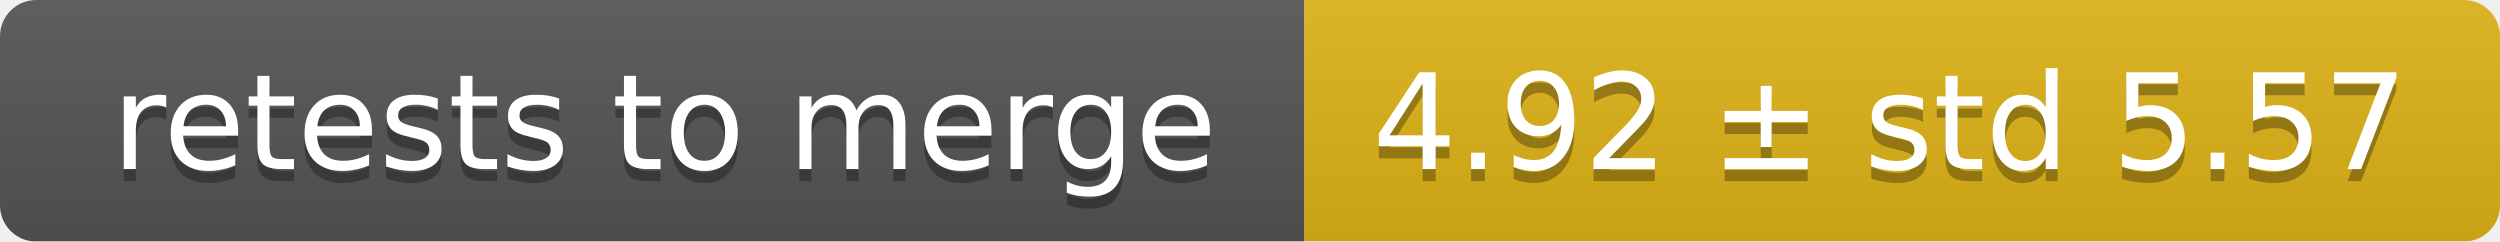
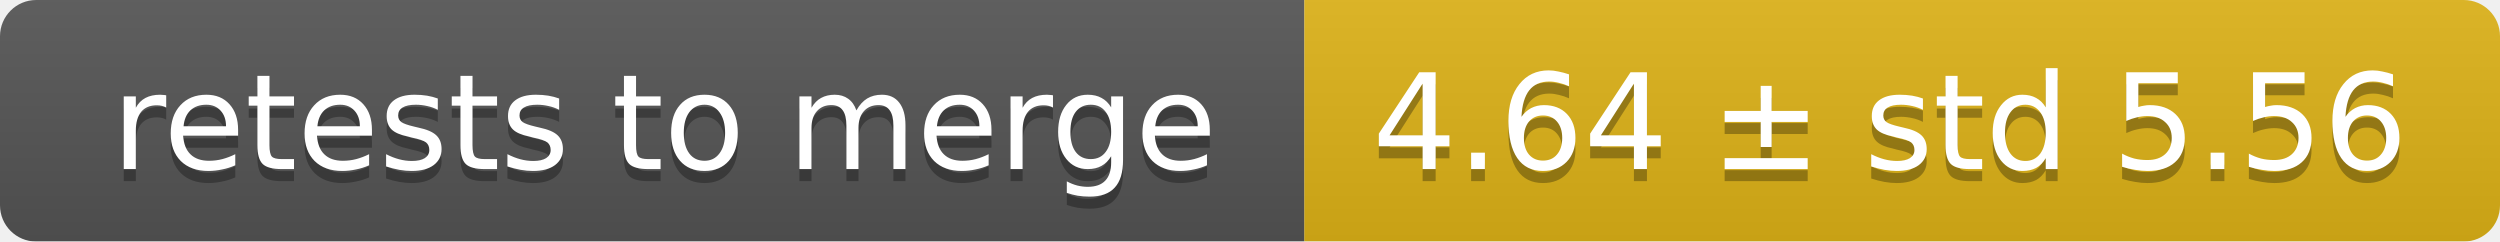
<svg xmlns="http://www.w3.org/2000/svg" width="207" height="20">
  <linearGradient id="smooth" x2="0" y2="100%">
    <stop offset="0" stop-color="#bbb" stop-opacity=".1" />
    <stop offset="1" stop-opacity=".1" />
  </linearGradient>
  <mask id="round">
    <rect width="207" height="20" rx="3" fill="#fff" />
  </mask>
  <g mask="url(#round)">
    <rect width="108" height="20" fill="#555" />
    <rect x="108" width="99" height="20" fill="#dfb317" />
    <rect width="207" height="20" fill="url(#smooth)" />
  </g>
  <g fill="#fff" text-anchor="middle" font-family="DejaVu Sans,Verdana,Geneva,sans-serif" font-size="11">
    <text x="55" y="15" fill="#010101" fill-opacity=".3">retests to merge</text>
    <text x="55" y="14">retests to merge</text>
-     <text x="156.5" y="15" fill="#010101" fill-opacity=".3">4.92 ± std 5.57</text>
-     <text x="156.5" y="14">4.92 ± std 5.57</text>
+     <text x="156.5" y="15" fill="#010101" fill-opacity=".3">4.64 ± std 5.56</text>
+     <text x="156.5" y="14">4.64 ± std 5.56</text>
  </g>
</svg>
